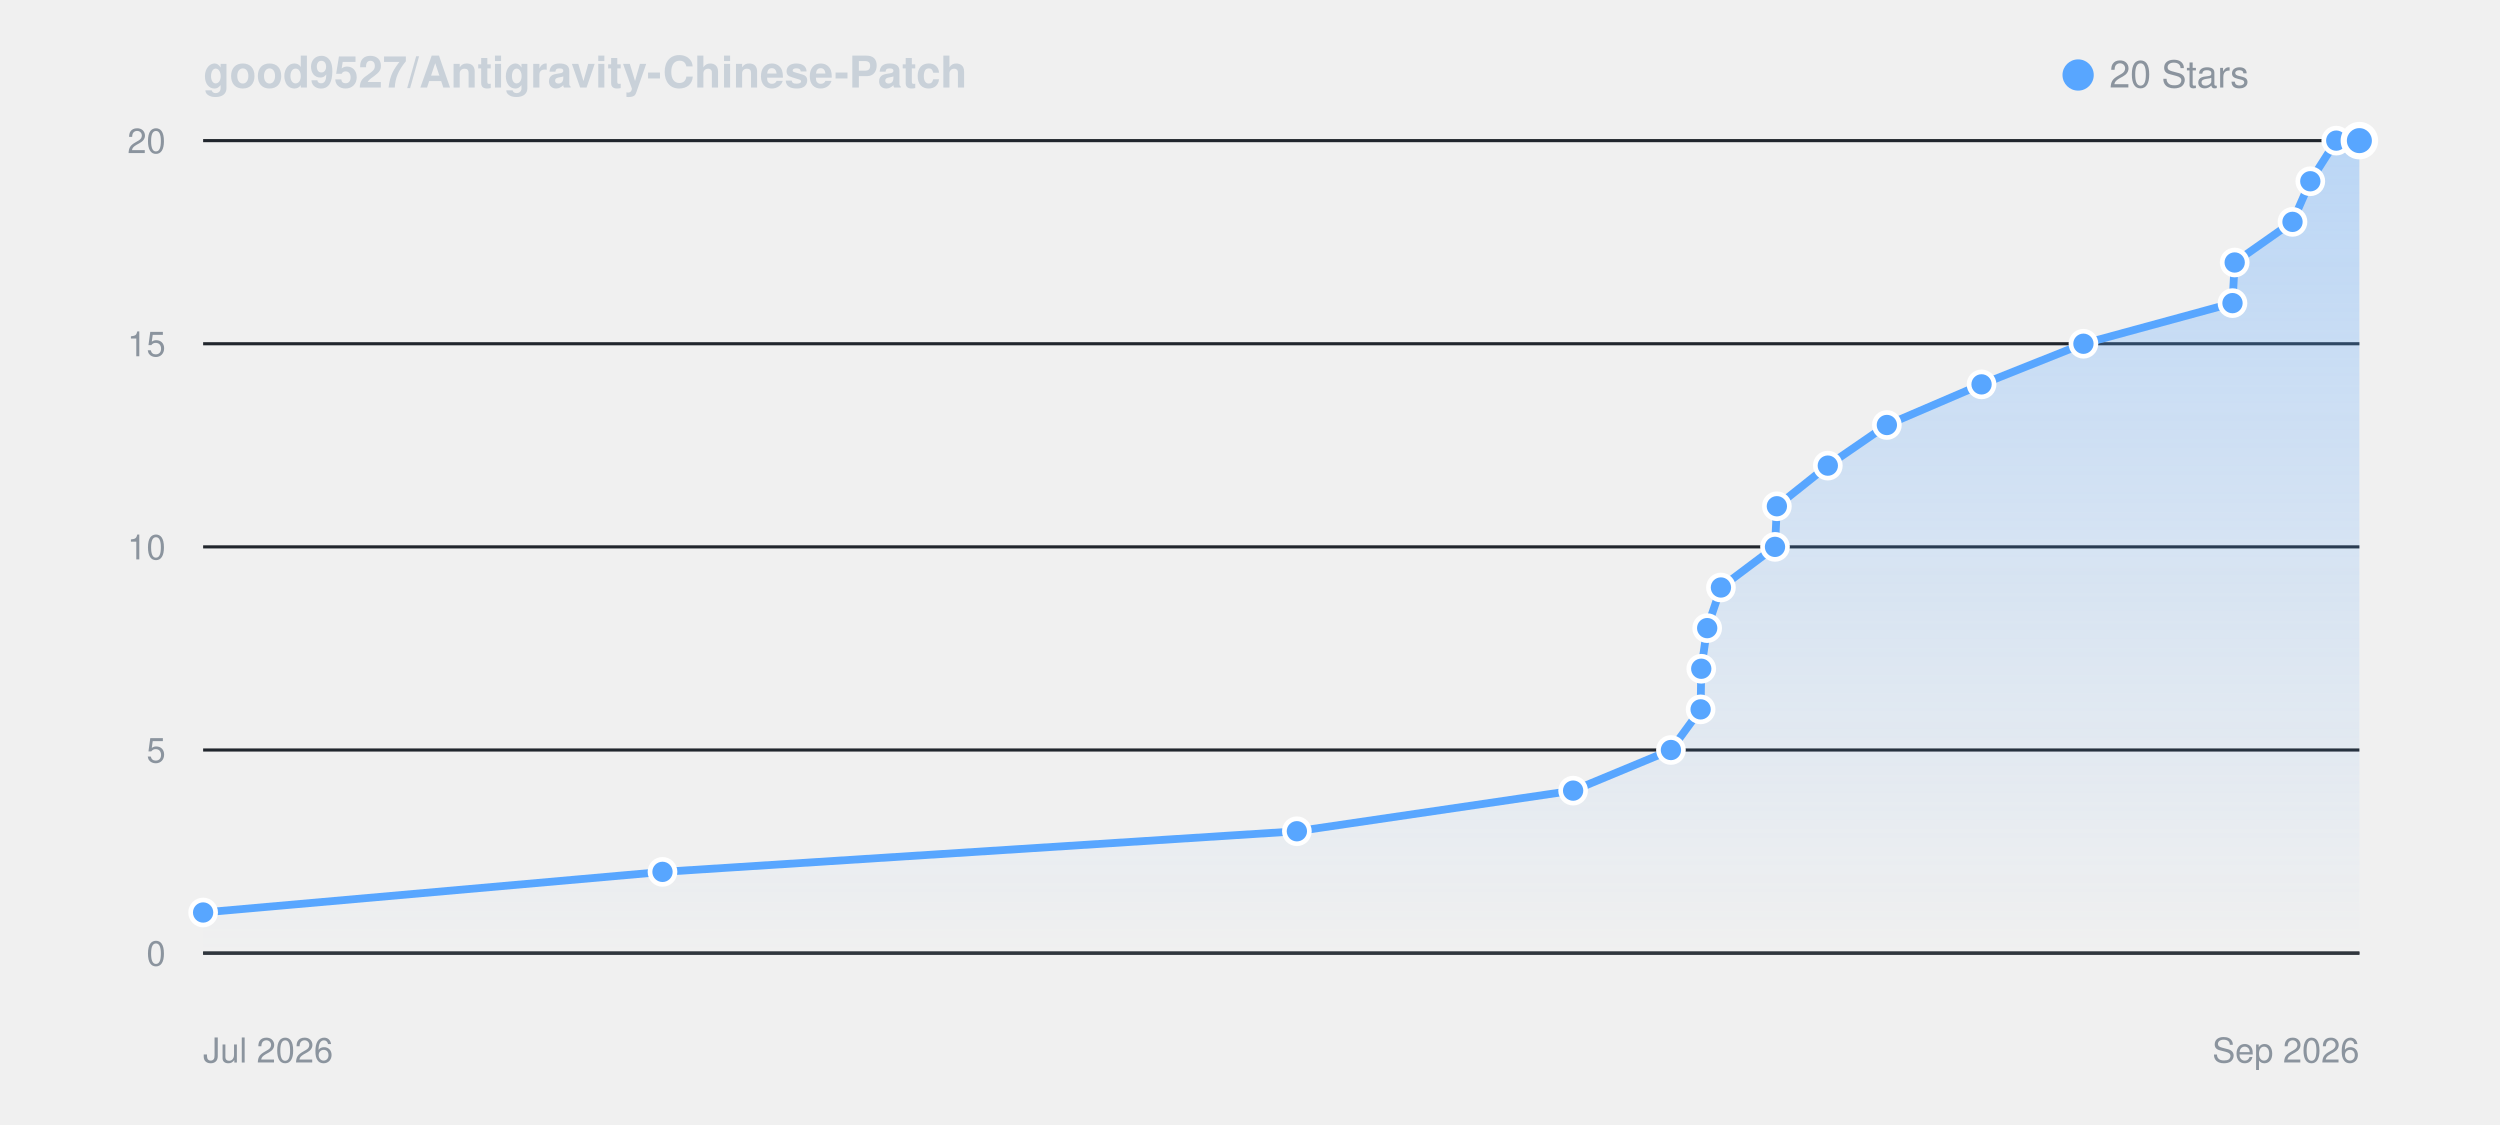
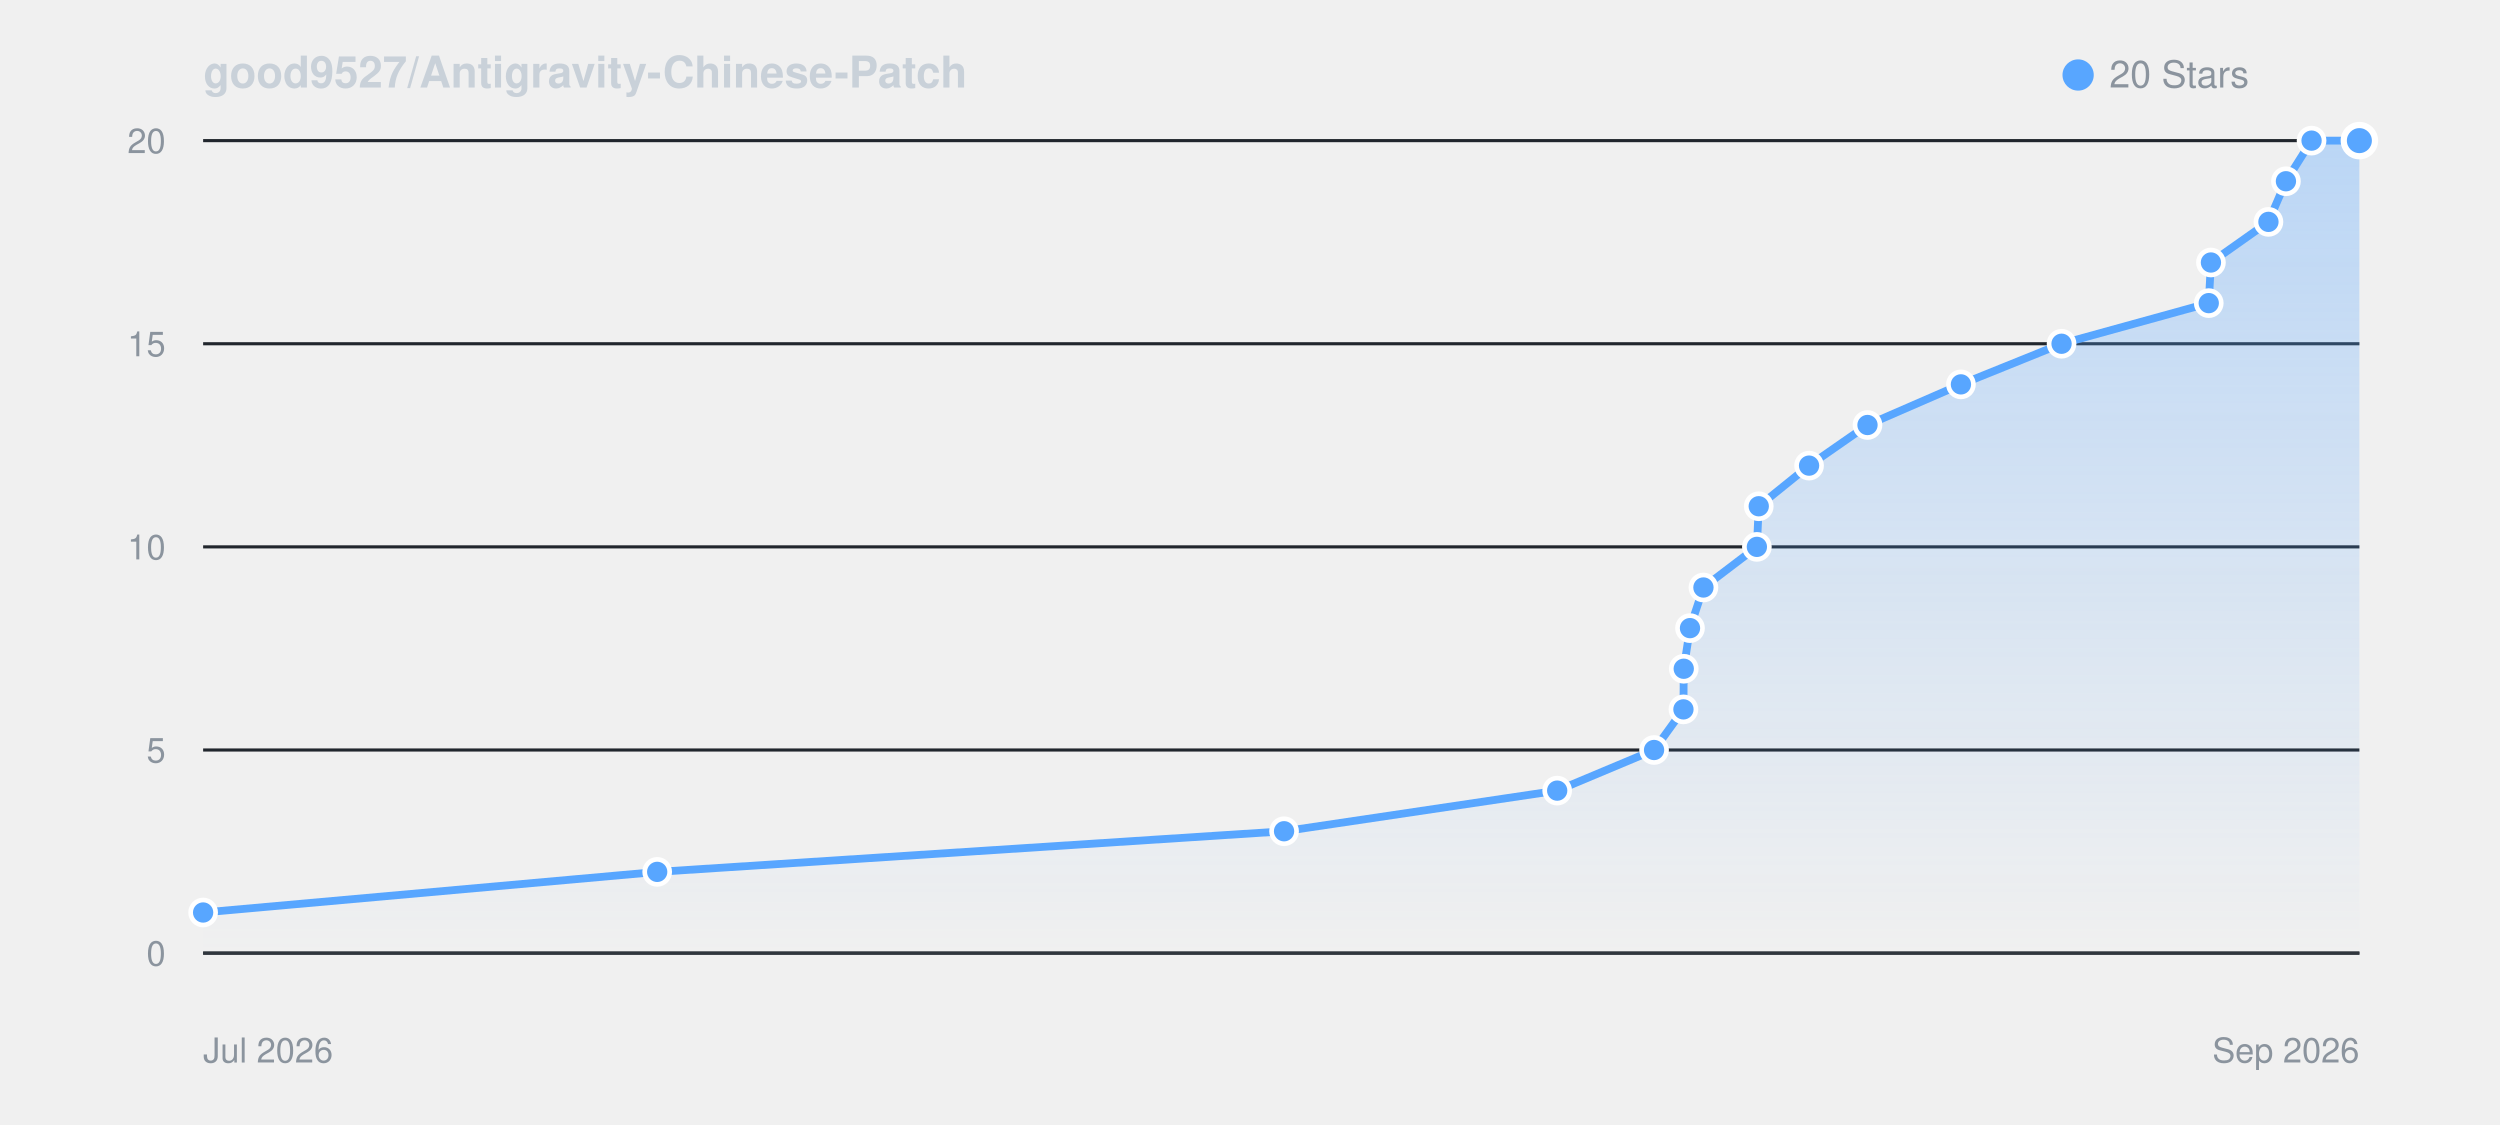
<svg xmlns="http://www.w3.org/2000/svg" viewBox="0 0 800 360" width="100%" height="auto" style="background: #0d1117; border-radius: 8px; border: 1px solid #30363d; font-family: -apple-system, BlinkMacSystemFont, Segoe UI, Helvetica, Arial, sans-serif;">
  <defs>
    <linearGradient id="starGrad_dark" x1="0%" y1="0%" x2="0%" y2="100%">
      <stop offset="0%" stop-color="rgba(88, 166, 255, 0.35)" />
      <stop offset="100%" stop-color="rgba(88, 166, 255, 0.0)" />
    </linearGradient>
  </defs>
  <text x="65" y="28" font-size="14" font-weight="600" fill="#c9d1d9">good9527/Antigravity-Chinese-Patch</text>
  <circle cx="665" cy="24" r="5" fill="#58a6ff" />
  <text x="675" y="28" font-size="12" fill="#8b949e">20 Stars</text>
  <line x1="65" y1="305.0" x2="755" y2="305.0" stroke="#21262d" stroke-width="1" />
  <text x="53" y="309.0" font-size="11" fill="#8b949e" text-anchor="end">0</text>
  <line x1="65" y1="240.0" x2="755" y2="240.0" stroke="#21262d" stroke-width="1" />
  <text x="53" y="244.0" font-size="11" fill="#8b949e" text-anchor="end">5</text>
  <line x1="65" y1="175.0" x2="755" y2="175.0" stroke="#21262d" stroke-width="1" />
  <text x="53" y="179.0" font-size="11" fill="#8b949e" text-anchor="end">10</text>
  <line x1="65" y1="110.0" x2="755" y2="110.0" stroke="#21262d" stroke-width="1" />
  <text x="53" y="114.0" font-size="11" fill="#8b949e" text-anchor="end">15</text>
  <line x1="65" y1="45.0" x2="755" y2="45.0" stroke="#21262d" stroke-width="1" />
  <text x="53" y="49.0" font-size="11" fill="#8b949e" text-anchor="end">20</text>
  <line x1="65" y1="305" x2="755" y2="305" stroke="#30363d" stroke-width="1" />
  <text x="65" y="340" font-size="11" fill="#8b949e">Jul 2026</text>
  <text x="755" y="340" font-size="11" fill="#8b949e" text-anchor="end">Sep 2026</text>
-   <path d="M 65.0 292.0 L 212.0 279.0 L 415.0 266.0 L 503.4 253.0 L 534.7 240.0 L 544.2 227.0 L 544.4 214.0 L 546.3 201.0 L 550.7 188.0 L 568.0 175.0 L 568.6 162.0 L 584.9 149.0 L 603.8 136.0 L 634.1 123.0 L 666.7 110.0 L 714.4 97.0 L 715.1 84.0 L 733.6 71.0 L 739.3 58.0 L 747.6 45.0 L 755.0 45.0 L 755.0 305.0 L 65.0 305.0 Z" fill="url(#starGrad_dark)" />
-   <path d="M 65.0 292.0 L 212.0 279.0 L 415.0 266.0 L 503.4 253.0 L 534.7 240.0 L 544.2 227.0 L 544.4 214.0 L 546.3 201.0 L 550.7 188.0 L 568.0 175.0 L 568.6 162.0 L 584.9 149.0 L 603.8 136.0 L 634.1 123.0 L 666.7 110.0 L 714.4 97.0 L 715.1 84.0 L 733.6 71.0 L 739.3 58.0 L 747.6 45.0 L 755.0 45.0" fill="none" stroke="#58a6ff" stroke-width="2.5" stroke-linecap="round" stroke-linejoin="round" />
+   <path d="M 65.0 292.0 L 210.3 279.0 L 410.9 266.0 L 498.3 253.0 L 529.3 240.0 L 538.7 227.0 L 538.8 214.0 L 540.8 201.0 L 545.1 188.0 L 562.2 175.0 L 562.8 162.0 L 578.9 149.0 L 597.6 136.0 L 627.5 123.0 L 659.7 110.0 L 706.8 97.0 L 707.5 84.0 L 725.9 71.0 L 731.5 58.0 L 739.7 45.0 L 755.0 45.0 L 755.0 305.0 L 65.0 305.0 Z" fill="url(#starGrad_dark)" />
+   <path d="M 65.0 292.0 L 210.3 279.0 L 410.9 266.0 L 498.3 253.0 L 529.3 240.0 L 538.7 227.0 L 538.8 214.0 L 540.8 201.0 L 545.1 188.0 L 562.2 175.0 L 562.8 162.0 L 578.9 149.0 L 597.6 136.0 L 627.5 123.0 L 659.7 110.0 L 706.8 97.0 L 707.5 84.0 L 725.9 71.0 L 731.5 58.0 L 739.7 45.0 L 755.0 45.0" fill="none" stroke="#58a6ff" stroke-width="2.5" stroke-linecap="round" stroke-linejoin="round" />
  <circle cx="65.0" cy="292.0" r="4" fill="#58a6ff" stroke="#fff" stroke-width="1.5" />
-   <circle cx="212.0" cy="279.0" r="4" fill="#58a6ff" stroke="#fff" stroke-width="1.5" />
-   <circle cx="415.0" cy="266.0" r="4" fill="#58a6ff" stroke="#fff" stroke-width="1.5" />
-   <circle cx="503.4" cy="253.0" r="4" fill="#58a6ff" stroke="#fff" stroke-width="1.5" />
-   <circle cx="534.7" cy="240.0" r="4" fill="#58a6ff" stroke="#fff" stroke-width="1.5" />
-   <circle cx="544.2" cy="227.0" r="4" fill="#58a6ff" stroke="#fff" stroke-width="1.5" />
-   <circle cx="544.4" cy="214.0" r="4" fill="#58a6ff" stroke="#fff" stroke-width="1.5" />
-   <circle cx="546.3" cy="201.0" r="4" fill="#58a6ff" stroke="#fff" stroke-width="1.5" />
-   <circle cx="550.7" cy="188.0" r="4" fill="#58a6ff" stroke="#fff" stroke-width="1.5" />
-   <circle cx="568.0" cy="175.0" r="4" fill="#58a6ff" stroke="#fff" stroke-width="1.5" />
-   <circle cx="568.6" cy="162.0" r="4" fill="#58a6ff" stroke="#fff" stroke-width="1.5" />
-   <circle cx="584.9" cy="149.0" r="4" fill="#58a6ff" stroke="#fff" stroke-width="1.5" />
-   <circle cx="603.8" cy="136.0" r="4" fill="#58a6ff" stroke="#fff" stroke-width="1.5" />
-   <circle cx="634.1" cy="123.0" r="4" fill="#58a6ff" stroke="#fff" stroke-width="1.5" />
-   <circle cx="666.7" cy="110.0" r="4" fill="#58a6ff" stroke="#fff" stroke-width="1.5" />
-   <circle cx="714.4" cy="97.0" r="4" fill="#58a6ff" stroke="#fff" stroke-width="1.5" />
-   <circle cx="715.1" cy="84.0" r="4" fill="#58a6ff" stroke="#fff" stroke-width="1.5" />
-   <circle cx="733.6" cy="71.0" r="4" fill="#58a6ff" stroke="#fff" stroke-width="1.5" />
-   <circle cx="739.3" cy="58.0" r="4" fill="#58a6ff" stroke="#fff" stroke-width="1.5" />
-   <circle cx="747.6" cy="45.0" r="4" fill="#58a6ff" stroke="#fff" stroke-width="1.5" />
+   <circle cx="210.3" cy="279.0" r="4" fill="#58a6ff" stroke="#fff" stroke-width="1.5" />
+   <circle cx="410.9" cy="266.0" r="4" fill="#58a6ff" stroke="#fff" stroke-width="1.5" />
+   <circle cx="498.3" cy="253.0" r="4" fill="#58a6ff" stroke="#fff" stroke-width="1.5" />
+   <circle cx="529.3" cy="240.0" r="4" fill="#58a6ff" stroke="#fff" stroke-width="1.5" />
+   <circle cx="538.7" cy="227.0" r="4" fill="#58a6ff" stroke="#fff" stroke-width="1.5" />
+   <circle cx="538.8" cy="214.0" r="4" fill="#58a6ff" stroke="#fff" stroke-width="1.5" />
+   <circle cx="540.8" cy="201.0" r="4" fill="#58a6ff" stroke="#fff" stroke-width="1.5" />
+   <circle cx="545.1" cy="188.0" r="4" fill="#58a6ff" stroke="#fff" stroke-width="1.5" />
+   <circle cx="562.2" cy="175.0" r="4" fill="#58a6ff" stroke="#fff" stroke-width="1.5" />
+   <circle cx="562.8" cy="162.0" r="4" fill="#58a6ff" stroke="#fff" stroke-width="1.5" />
+   <circle cx="578.9" cy="149.0" r="4" fill="#58a6ff" stroke="#fff" stroke-width="1.5" />
+   <circle cx="597.6" cy="136.0" r="4" fill="#58a6ff" stroke="#fff" stroke-width="1.5" />
+   <circle cx="627.5" cy="123.0" r="4" fill="#58a6ff" stroke="#fff" stroke-width="1.5" />
+   <circle cx="659.7" cy="110.0" r="4" fill="#58a6ff" stroke="#fff" stroke-width="1.5" />
+   <circle cx="706.8" cy="97.0" r="4" fill="#58a6ff" stroke="#fff" stroke-width="1.5" />
+   <circle cx="707.5" cy="84.0" r="4" fill="#58a6ff" stroke="#fff" stroke-width="1.5" />
+   <circle cx="725.9" cy="71.0" r="4" fill="#58a6ff" stroke="#fff" stroke-width="1.5" />
+   <circle cx="731.5" cy="58.0" r="4" fill="#58a6ff" stroke="#fff" stroke-width="1.5" />
+   <circle cx="739.7" cy="45.0" r="4" fill="#58a6ff" stroke="#fff" stroke-width="1.5" />
  <circle cx="755.0" cy="45.0" r="5" fill="#58a6ff" stroke="#fff" stroke-width="2" />
</svg>
